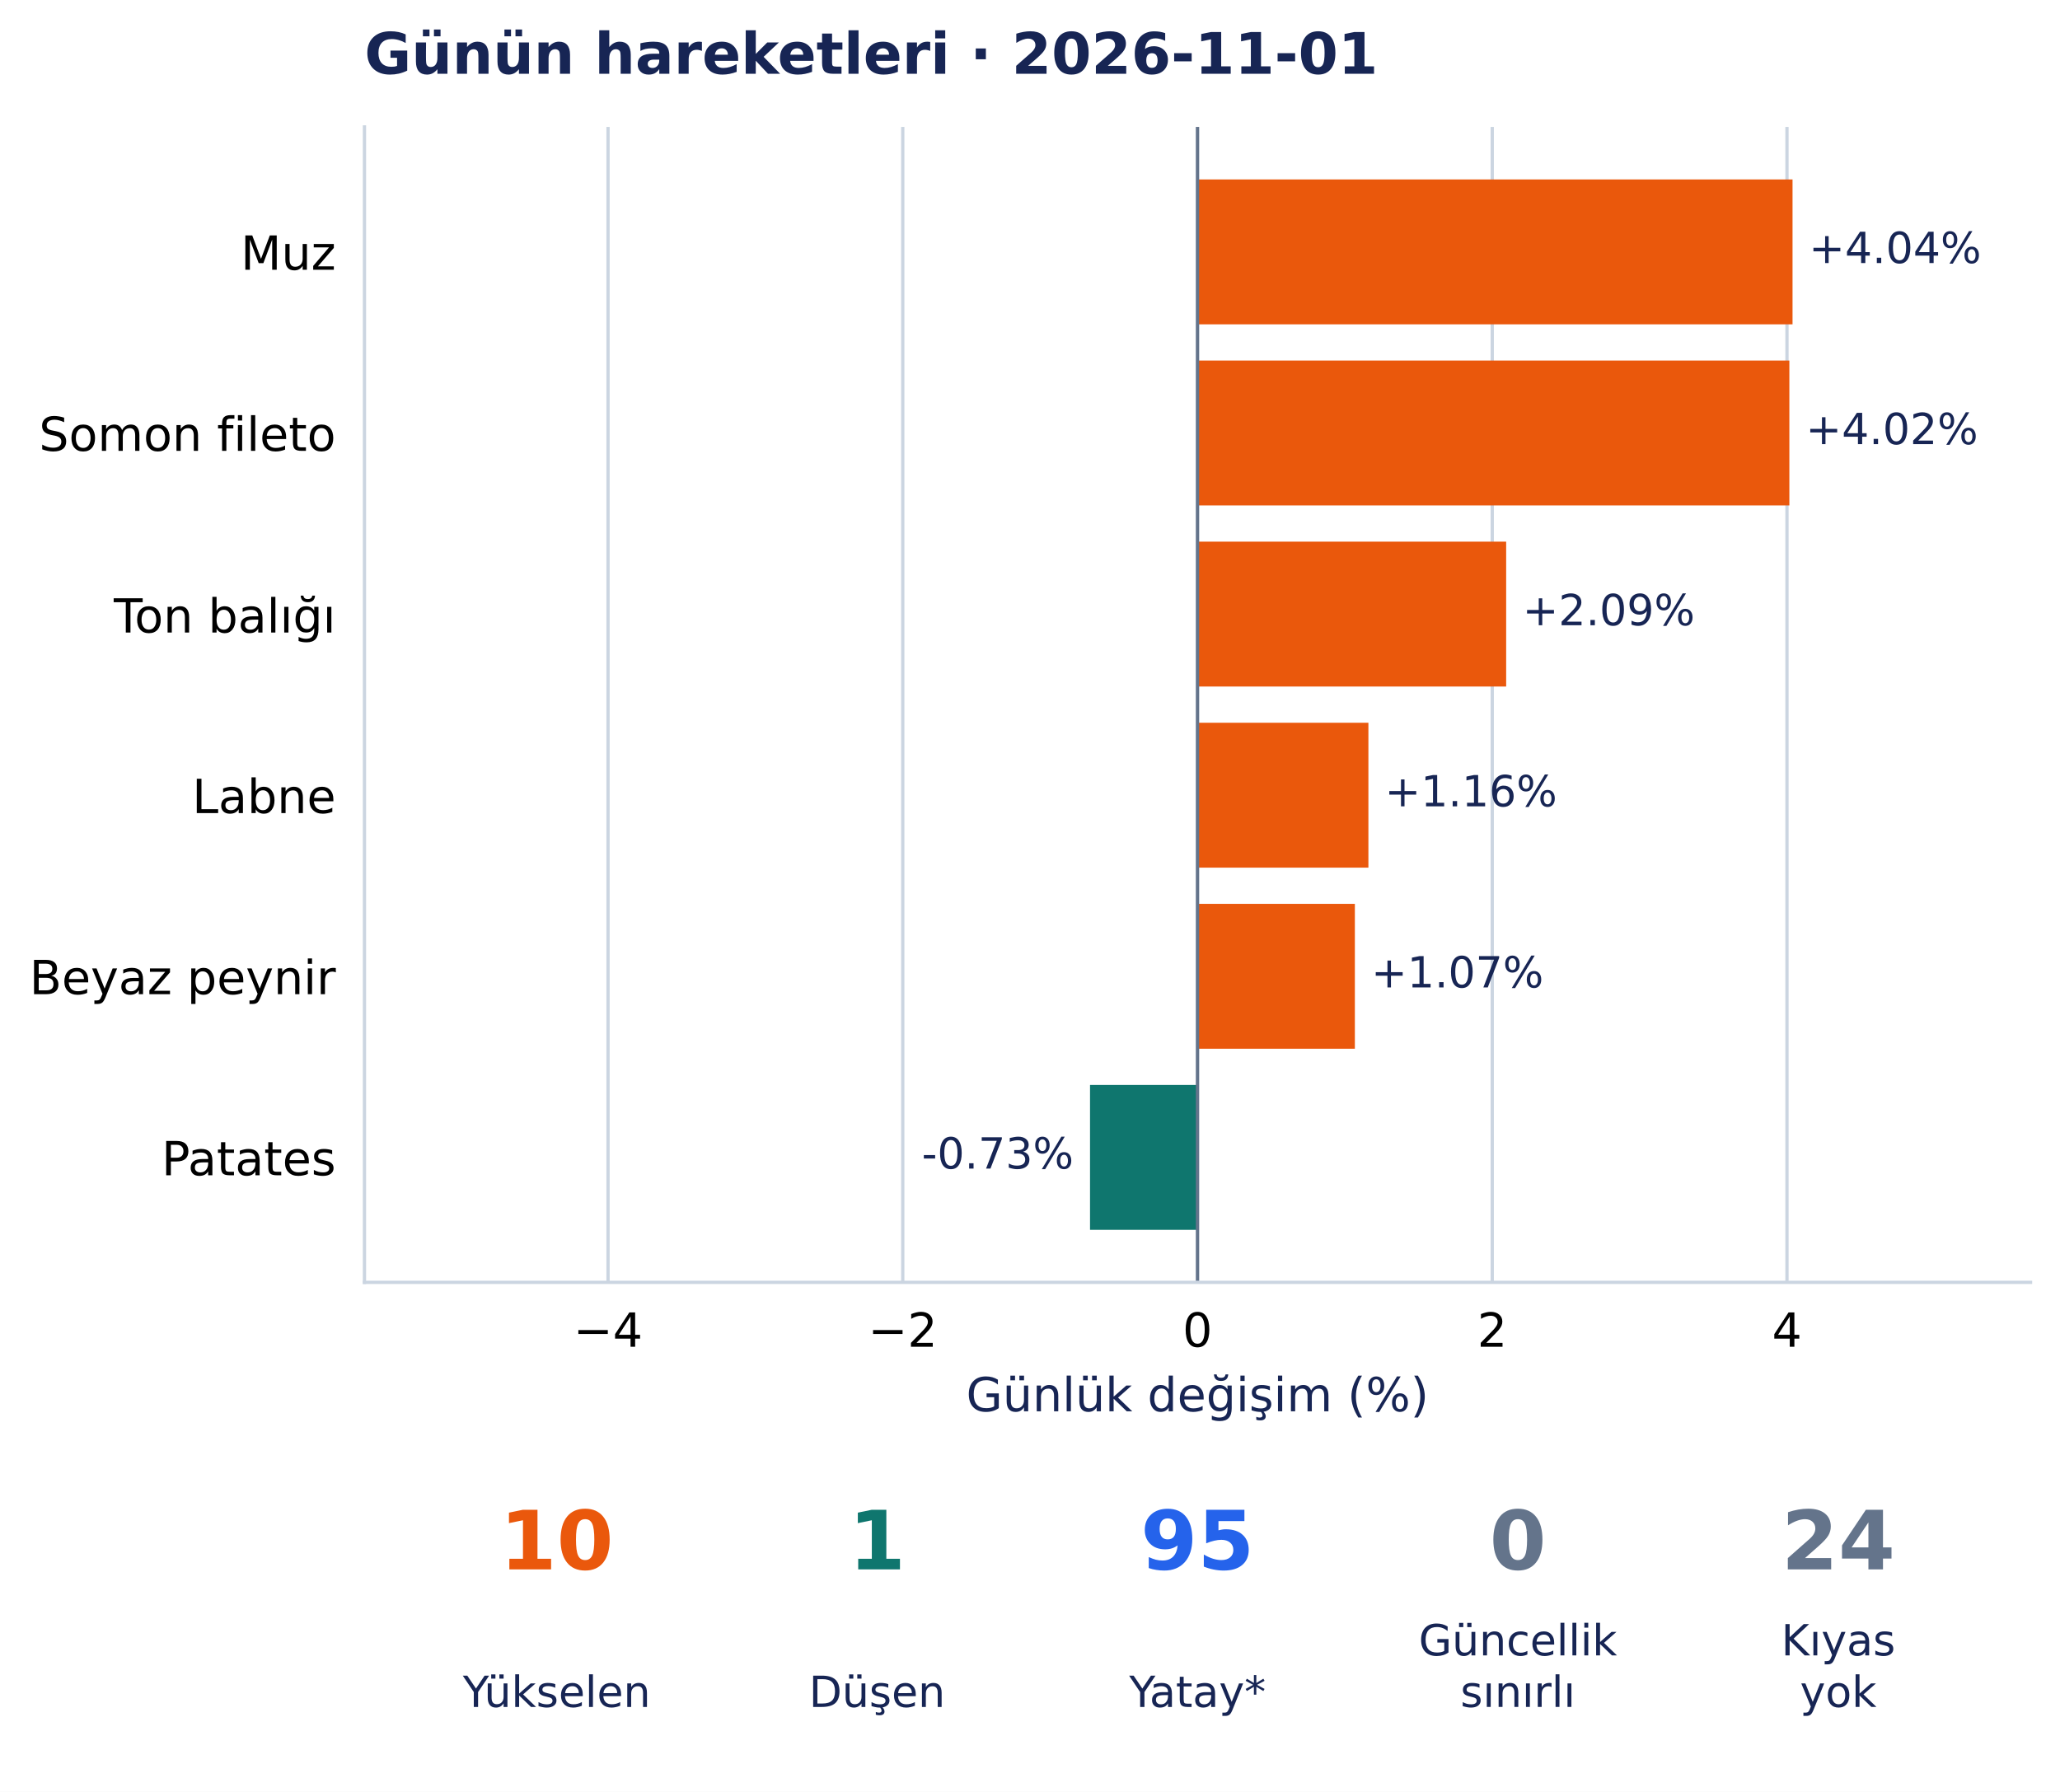
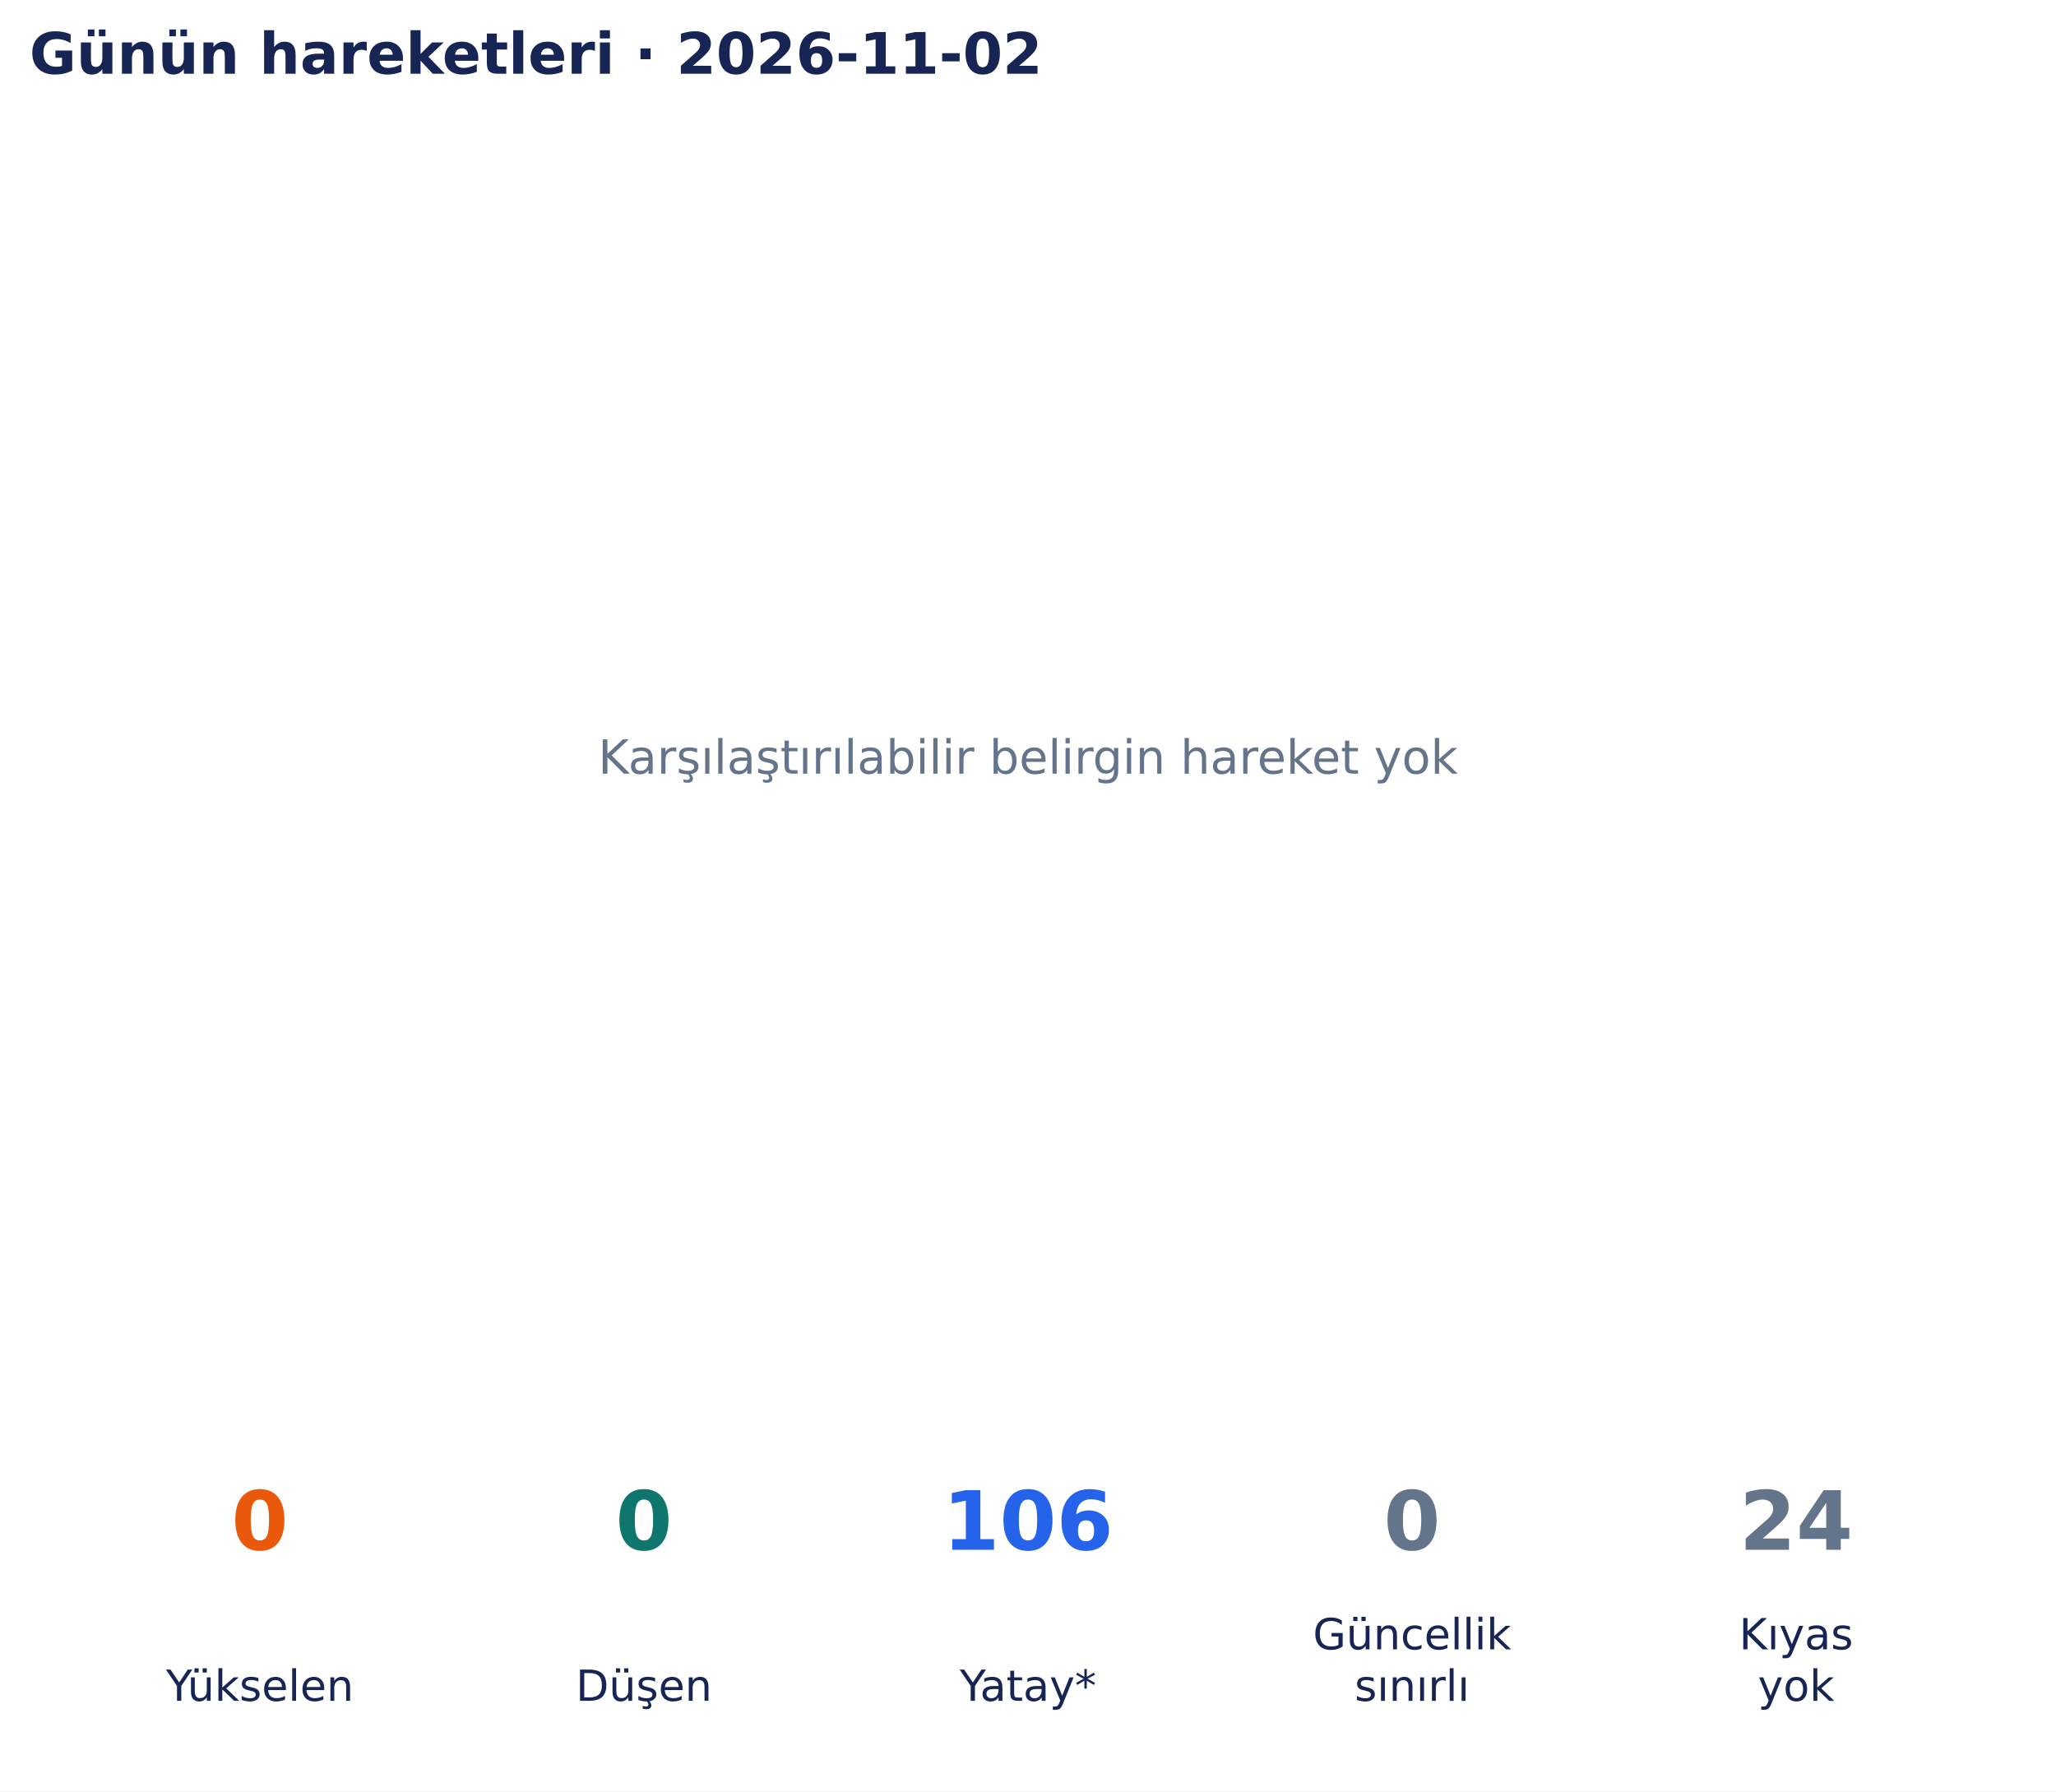
- <svg xmlns="http://www.w3.org/2000/svg" width="503.645pt" height="438.135pt" viewBox="0 0 503.645 438.135" version="1.1">
+ <svg xmlns="http://www.w3.org/2000/svg" width="502.9pt" height="438.135pt" viewBox="0 0 502.9 438.135" version="1.1">
  <defs>
    <style type="text/css">*{stroke-linejoin: round; stroke-linecap: butt}</style>
  </defs>
  <g id="figure_1">
    <g id="patch_1">
-       <path d="M 0 438.135 L 503.645 438.135 L 503.645 0 L 0 0 z " style="fill: #ffffff" />
+       <path d="M 0 438.135 L 502.9 438.135 L 502.9 0 L 0 0 z " style="fill: #ffffff" />
    </g>
    <g id="axes_1">
-       <g id="patch_2">
-         <path d="M 89.105 313.557 L 496.445 313.557 L 496.445 31.035 L 89.105 31.035 z " style="fill: #ffffff" />
+       <g id="text_1">
+         <text style="font-size: 11.5px; font-family: 'DejaVu Sans', 'Bitstream Vera Sans', 'Computer Modern Sans Serif', 'Lucida Grande', 'Verdana', 'Geneva', 'Lucid', 'Arial', 'Helvetica', 'Avant Garde', sans-serif; text-anchor: middle; fill: #64748b" x="251.45" y="189.244" transform="rotate(-0 251.45 189.2442)">Karşılaştırılabilir belirgin hareket yok</text>
      </g>
-       <g id="matplotlib.axis_1">
-         <g id="xtick_1">
-           <g id="line2d_1">
-             <path d="M 148.656 313.557 L 148.656 31.035 " clip-path="url(#p7789fa8b2a)" style="fill: none; stroke: #cbd5e1; stroke-width: 0.8; stroke-linecap: square" />
-           </g>
-           <g id="line2d_2" />
-           <g id="text_1">
-             <text style="font-size: 11.5px; font-family: 'DejaVu Sans', 'Bitstream Vera Sans', 'Computer Modern Sans Serif', 'Lucida Grande', 'Verdana', 'Geneva', 'Lucid', 'Arial', 'Helvetica', 'Avant Garde', sans-serif; text-anchor: middle" x="148.656" y="329.294" transform="rotate(-0 148.6559 329.294)">−4</text>
-           </g>
-         </g>
-         <g id="xtick_2">
-           <g id="line2d_3">
-             <path d="M 220.715 313.557 L 220.715 31.035 " clip-path="url(#p7789fa8b2a)" style="fill: none; stroke: #cbd5e1; stroke-width: 0.8; stroke-linecap: square" />
-           </g>
-           <g id="line2d_4" />
-           <g id="text_2">
-             <text style="font-size: 11.5px; font-family: 'DejaVu Sans', 'Bitstream Vera Sans', 'Computer Modern Sans Serif', 'Lucida Grande', 'Verdana', 'Geneva', 'Lucid', 'Arial', 'Helvetica', 'Avant Garde', sans-serif; text-anchor: middle" x="220.715" y="329.294" transform="rotate(-0 220.7152 329.294)">−2</text>
-           </g>
-         </g>
-         <g id="xtick_3">
-           <g id="line2d_5">
-             <path d="M 292.775 313.557 L 292.775 31.035 " clip-path="url(#p7789fa8b2a)" style="fill: none; stroke: #cbd5e1; stroke-width: 0.8; stroke-linecap: square" />
-           </g>
-           <g id="line2d_6" />
-           <g id="text_3">
-             <text style="font-size: 11.5px; font-family: 'DejaVu Sans', 'Bitstream Vera Sans', 'Computer Modern Sans Serif', 'Lucida Grande', 'Verdana', 'Geneva', 'Lucid', 'Arial', 'Helvetica', 'Avant Garde', sans-serif; text-anchor: middle" x="292.775" y="329.294" transform="rotate(-0 292.7745 329.294)">0</text>
-           </g>
-         </g>
-         <g id="xtick_4">
-           <g id="line2d_7">
-             <path d="M 364.834 313.557 L 364.834 31.035 " clip-path="url(#p7789fa8b2a)" style="fill: none; stroke: #cbd5e1; stroke-width: 0.8; stroke-linecap: square" />
-           </g>
-           <g id="line2d_8" />
-           <g id="text_4">
-             <text style="font-size: 11.5px; font-family: 'DejaVu Sans', 'Bitstream Vera Sans', 'Computer Modern Sans Serif', 'Lucida Grande', 'Verdana', 'Geneva', 'Lucid', 'Arial', 'Helvetica', 'Avant Garde', sans-serif; text-anchor: middle" x="364.834" y="329.294" transform="rotate(-0 364.8338 329.294)">2</text>
-           </g>
-         </g>
-         <g id="xtick_5">
-           <g id="line2d_9">
-             <path d="M 436.893 313.557 L 436.893 31.035 " clip-path="url(#p7789fa8b2a)" style="fill: none; stroke: #cbd5e1; stroke-width: 0.8; stroke-linecap: square" />
-           </g>
-           <g id="line2d_10" />
-           <g id="text_5">
-             <text style="font-size: 11.5px; font-family: 'DejaVu Sans', 'Bitstream Vera Sans', 'Computer Modern Sans Serif', 'Lucida Grande', 'Verdana', 'Geneva', 'Lucid', 'Arial', 'Helvetica', 'Avant Garde', sans-serif; text-anchor: middle" x="436.893" y="329.294" transform="rotate(-0 436.8932 329.294)">4</text>
-           </g>
-         </g>
-         <g id="text_6">
-           <text style="font-size: 11.5px; font-family: 'DejaVu Sans', 'Bitstream Vera Sans', 'Computer Modern Sans Serif', 'Lucida Grande', 'Verdana', 'Geneva', 'Lucid', 'Arial', 'Helvetica', 'Avant Garde', sans-serif; text-anchor: middle; fill: #172554" x="292.775" y="345.086" transform="rotate(-0 292.7745 345.086)">Günlük değişim (%)</text>
-         </g>
-       </g>
-       <g id="matplotlib.axis_2">
-         <g id="ytick_1">
-           <g id="line2d_11" />
-           <g id="text_7">
-             <text style="font-size: 11.5px; font-family: 'DejaVu Sans', 'Bitstream Vera Sans', 'Computer Modern Sans Serif', 'Lucida Grande', 'Verdana', 'Geneva', 'Lucid', 'Arial', 'Helvetica', 'Avant Garde', sans-serif; text-anchor: end" x="82.105" y="65.958" transform="rotate(-0 82.10453 65.95823)">Muz</text>
-           </g>
-         </g>
-         <g id="ytick_2">
-           <g id="line2d_12" />
-           <g id="text_8">
-             <text style="font-size: 11.5px; font-family: 'DejaVu Sans', 'Bitstream Vera Sans', 'Computer Modern Sans Serif', 'Lucida Grande', 'Verdana', 'Geneva', 'Lucid', 'Arial', 'Helvetica', 'Avant Garde', sans-serif; text-anchor: end" x="82.105" y="110.241" transform="rotate(-0 82.10453 110.2411)">Somon fileto</text>
-           </g>
-         </g>
-         <g id="ytick_3">
-           <g id="line2d_13" />
-           <g id="text_9">
-             <text style="font-size: 11.5px; font-family: 'DejaVu Sans', 'Bitstream Vera Sans', 'Computer Modern Sans Serif', 'Lucida Grande', 'Verdana', 'Geneva', 'Lucid', 'Arial', 'Helvetica', 'Avant Garde', sans-serif; text-anchor: end" x="82.105" y="154.669" transform="rotate(-0 82.10453 154.6691)">Ton balığı</text>
-           </g>
-         </g>
-         <g id="ytick_4">
-           <g id="line2d_14" />
-           <g id="text_10">
-             <text style="font-size: 11.5px; font-family: 'DejaVu Sans', 'Bitstream Vera Sans', 'Computer Modern Sans Serif', 'Lucida Grande', 'Verdana', 'Geneva', 'Lucid', 'Arial', 'Helvetica', 'Avant Garde', sans-serif; text-anchor: end" x="82.105" y="198.806" transform="rotate(-0 82.10453 198.806)">Labne</text>
-           </g>
-         </g>
-         <g id="ytick_5">
-           <g id="line2d_15" />
-           <g id="text_11">
-             <text style="font-size: 11.5px; font-family: 'DejaVu Sans', 'Bitstream Vera Sans', 'Computer Modern Sans Serif', 'Lucida Grande', 'Verdana', 'Geneva', 'Lucid', 'Arial', 'Helvetica', 'Avant Garde', sans-serif; text-anchor: end" x="82.105" y="243.088" transform="rotate(-0 82.10453 243.0885)">Beyaz peynir</text>
-           </g>
-         </g>
-         <g id="ytick_6">
-           <g id="line2d_16" />
-           <g id="text_12">
-             <text style="font-size: 11.5px; font-family: 'DejaVu Sans', 'Bitstream Vera Sans', 'Computer Modern Sans Serif', 'Lucida Grande', 'Verdana', 'Geneva', 'Lucid', 'Arial', 'Helvetica', 'Avant Garde', sans-serif; text-anchor: end" x="82.105" y="287.37" transform="rotate(-0 82.10453 287.3705)">Patates</text>
-           </g>
-         </g>
-       </g>
-       <g id="patch_3">
-         <path d="M 292.775 43.877 L 438.253 43.877 L 438.253 79.303 L 292.775 79.303 z " clip-path="url(#p7789fa8b2a)" style="fill: #ea580c" />
-       </g>
-       <g id="patch_4">
-         <path d="M 292.775 88.159 L 437.479 88.159 L 437.479 123.585 L 292.775 123.585 z " clip-path="url(#p7789fa8b2a)" style="fill: #ea580c" />
-       </g>
-       <g id="patch_5">
-         <path d="M 292.775 132.441 L 368.238 132.441 L 368.238 167.867 L 292.775 167.867 z " clip-path="url(#p7789fa8b2a)" style="fill: #ea580c" />
-       </g>
-       <g id="patch_6">
-         <path d="M 292.775 176.724 L 334.557 176.724 L 334.557 212.15 L 292.775 212.15 z " clip-path="url(#p7789fa8b2a)" style="fill: #ea580c" />
-       </g>
-       <g id="patch_7">
-         <path d="M 292.775 221.006 L 331.248 221.006 L 331.248 256.432 L 292.775 256.432 z " clip-path="url(#p7789fa8b2a)" style="fill: #ea580c" />
-       </g>
-       <g id="patch_8">
-         <path d="M 292.775 265.289 L 266.498 265.289 L 266.498 300.715 L 292.775 300.715 z " clip-path="url(#p7789fa8b2a)" style="fill: #0f766e" />
-       </g>
-       <g id="line2d_17">
-         <path d="M 292.775 313.557 L 292.775 31.035 " clip-path="url(#p7789fa8b2a)" style="fill: none; stroke: #64748b; stroke-width: 0.8; stroke-linecap: square" />
-       </g>
-       <g id="patch_9">
-         <path d="M 89.105 313.557 L 89.105 31.035 " style="fill: none; stroke: #cbd5e1; stroke-width: 0.8; stroke-linejoin: miter; stroke-linecap: square" />
-       </g>
-       <g id="patch_10">
-         <path d="M 89.105 313.557 L 496.445 313.557 " style="fill: none; stroke: #cbd5e1; stroke-width: 0.8; stroke-linejoin: miter; stroke-linecap: square" />
-       </g>
-       <g id="text_13">
-         <text style="font-size: 10.5px; font-family: 'DejaVu Sans', 'Bitstream Vera Sans', 'Computer Modern Sans Serif', 'Lucida Grande', 'Verdana', 'Geneva', 'Lucid', 'Arial', 'Helvetica', 'Avant Garde', sans-serif; text-anchor: start; fill: #172554" x="442.253" y="64.317" transform="rotate(-0 442.2531 64.31712)">+4.04%</text>
-       </g>
-       <g id="text_14">
-         <text style="font-size: 10.5px; font-family: 'DejaVu Sans', 'Bitstream Vera Sans', 'Computer Modern Sans Serif', 'Lucida Grande', 'Verdana', 'Geneva', 'Lucid', 'Arial', 'Helvetica', 'Avant Garde', sans-serif; text-anchor: start; fill: #172554" x="441.479" y="108.6" transform="rotate(-0 441.4787 108.5996)">+4.02%</text>
-       </g>
-       <g id="text_15">
-         <text style="font-size: 10.5px; font-family: 'DejaVu Sans', 'Bitstream Vera Sans', 'Computer Modern Sans Serif', 'Lucida Grande', 'Verdana', 'Geneva', 'Lucid', 'Arial', 'Helvetica', 'Avant Garde', sans-serif; text-anchor: start; fill: #172554" x="372.238" y="152.882" transform="rotate(-0 372.2384 152.882)">+2.09%</text>
-       </g>
-       <g id="text_16">
-         <text style="font-size: 10.5px; font-family: 'DejaVu Sans', 'Bitstream Vera Sans', 'Computer Modern Sans Serif', 'Lucida Grande', 'Verdana', 'Geneva', 'Lucid', 'Arial', 'Helvetica', 'Avant Garde', sans-serif; text-anchor: start; fill: #172554" x="338.557" y="197.164" transform="rotate(-0 338.5572 197.1645)">+1.16%</text>
-       </g>
-       <g id="text_17">
-         <text style="font-size: 10.5px; font-family: 'DejaVu Sans', 'Bitstream Vera Sans', 'Computer Modern Sans Serif', 'Lucida Grande', 'Verdana', 'Geneva', 'Lucid', 'Arial', 'Helvetica', 'Avant Garde', sans-serif; text-anchor: start; fill: #172554" x="335.248" y="241.447" transform="rotate(-0 335.2483 241.4469)">+1.07%</text>
-       </g>
-       <g id="text_18">
-         <text style="font-size: 10.5px; font-family: 'DejaVu Sans', 'Bitstream Vera Sans', 'Computer Modern Sans Serif', 'Lucida Grande', 'Verdana', 'Geneva', 'Lucid', 'Arial', 'Helvetica', 'Avant Garde', sans-serif; text-anchor: end; fill: #172554" x="262.498" y="285.729" transform="rotate(-0 262.4977 285.7294)">-0.73%</text>
-       </g>
-       <g id="text_19">
-         <text style="font-weight: 700; font-size: 14px; font-family: 'DejaVu Sans', 'Bitstream Vera Sans', 'Computer Modern Sans Serif', 'Lucida Grande', 'Verdana', 'Geneva', 'Lucid', 'Arial', 'Helvetica', 'Avant Garde', sans-serif; text-anchor: start; fill: #172554" x="89.105" y="18.035" transform="rotate(-0 89.10453 18.03469)">Günün hareketleri · 2026-11-01</text>
+       <g id="text_2">
+         <text style="font-weight: 700; font-size: 14px; font-family: 'DejaVu Sans', 'Bitstream Vera Sans', 'Computer Modern Sans Serif', 'Lucida Grande', 'Verdana', 'Geneva', 'Lucid', 'Arial', 'Helvetica', 'Avant Garde', sans-serif; text-anchor: start; fill: #172554" x="7.2" y="18.035" transform="rotate(-0 7.2 18.03469)">Günün hareketleri · 2026-11-02</text>
      </g>
    </g>
    <g id="axes_2">
-       <g id="text_20">
-         <text style="font-weight: 700; font-size: 20px; font-family: 'DejaVu Sans', 'Bitstream Vera Sans', 'Computer Modern Sans Serif', 'Lucida Grande', 'Verdana', 'Geneva', 'Lucid', 'Arial', 'Helvetica', 'Avant Garde', sans-serif; text-anchor: middle; fill: #ea580c" x="136.105" y="383.742" transform="rotate(-0 136.1053 383.7422)">10</text>
+       <g id="text_3">
+         <text style="font-weight: 700; font-size: 20px; font-family: 'DejaVu Sans', 'Bitstream Vera Sans', 'Computer Modern Sans Serif', 'Lucida Grande', 'Verdana', 'Geneva', 'Lucid', 'Arial', 'Helvetica', 'Avant Garde', sans-serif; text-anchor: middle; fill: #ea580c" x="63.565" y="379.078" transform="rotate(-0 63.56538 379.0782)">0</text>
      </g>
-       <g id="text_21">
-         <text style="font-size: 10.5px; font-family: 'DejaVu Sans', 'Bitstream Vera Sans', 'Computer Modern Sans Serif', 'Lucida Grande', 'Verdana', 'Geneva', 'Lucid', 'Arial', 'Helvetica', 'Avant Garde', sans-serif; text-anchor: middle; fill: #172554" x="136.105" y="417.374" transform="rotate(-0 136.1053 417.3736)">Yükselen</text>
+       <g id="text_4">
+         <text style="font-size: 10.5px; font-family: 'DejaVu Sans', 'Bitstream Vera Sans', 'Computer Modern Sans Serif', 'Lucida Grande', 'Verdana', 'Geneva', 'Lucid', 'Arial', 'Helvetica', 'Avant Garde', sans-serif; text-anchor: middle; fill: #172554" x="63.565" y="416.033" transform="rotate(-0 63.56538 416.0334)">Yükselen</text>
      </g>
-       <g id="text_22">
-         <text style="font-weight: 700; font-size: 20px; font-family: 'DejaVu Sans', 'Bitstream Vera Sans', 'Computer Modern Sans Serif', 'Lucida Grande', 'Verdana', 'Geneva', 'Lucid', 'Arial', 'Helvetica', 'Avant Garde', sans-serif; text-anchor: middle; fill: #0f766e" x="214.44" y="383.742" transform="rotate(-0 214.4399 383.7422)">1</text>
+       <g id="text_5">
+         <text style="font-weight: 700; font-size: 20px; font-family: 'DejaVu Sans', 'Bitstream Vera Sans', 'Computer Modern Sans Serif', 'Lucida Grande', 'Verdana', 'Geneva', 'Lucid', 'Arial', 'Helvetica', 'Avant Garde', sans-serif; text-anchor: middle; fill: #0f766e" x="157.508" y="379.078" transform="rotate(-0 157.5077 379.0782)">0</text>
      </g>
-       <g id="text_23">
-         <text style="font-size: 10.5px; font-family: 'DejaVu Sans', 'Bitstream Vera Sans', 'Computer Modern Sans Serif', 'Lucida Grande', 'Verdana', 'Geneva', 'Lucid', 'Arial', 'Helvetica', 'Avant Garde', sans-serif; text-anchor: middle; fill: #172554" x="214.44" y="417.374" transform="rotate(-0 214.4399 417.3736)">Düşen</text>
+       <g id="text_6">
+         <text style="font-size: 10.5px; font-family: 'DejaVu Sans', 'Bitstream Vera Sans', 'Computer Modern Sans Serif', 'Lucida Grande', 'Verdana', 'Geneva', 'Lucid', 'Arial', 'Helvetica', 'Avant Garde', sans-serif; text-anchor: middle; fill: #172554" x="157.508" y="416.033" transform="rotate(-0 157.5077 416.0334)">Düşen</text>
      </g>
-       <g id="text_24">
-         <text style="font-weight: 700; font-size: 20px; font-family: 'DejaVu Sans', 'Bitstream Vera Sans', 'Computer Modern Sans Serif', 'Lucida Grande', 'Verdana', 'Geneva', 'Lucid', 'Arial', 'Helvetica', 'Avant Garde', sans-serif; text-anchor: middle; fill: #2563eb" x="292.775" y="383.742" transform="rotate(-0 292.7745 383.7422)">95</text>
+       <g id="text_7">
+         <text style="font-weight: 700; font-size: 20px; font-family: 'DejaVu Sans', 'Bitstream Vera Sans', 'Computer Modern Sans Serif', 'Lucida Grande', 'Verdana', 'Geneva', 'Lucid', 'Arial', 'Helvetica', 'Avant Garde', sans-serif; text-anchor: middle; fill: #2563eb" x="251.45" y="379.078" transform="rotate(-0 251.45 379.0782)">106</text>
      </g>
-       <g id="text_25">
-         <text style="font-size: 10.5px; font-family: 'DejaVu Sans', 'Bitstream Vera Sans', 'Computer Modern Sans Serif', 'Lucida Grande', 'Verdana', 'Geneva', 'Lucid', 'Arial', 'Helvetica', 'Avant Garde', sans-serif; text-anchor: middle; fill: #172554" x="292.775" y="417.374" transform="rotate(-0 292.7745 417.3736)">Yatay*</text>
+       <g id="text_8">
+         <text style="font-size: 10.5px; font-family: 'DejaVu Sans', 'Bitstream Vera Sans', 'Computer Modern Sans Serif', 'Lucida Grande', 'Verdana', 'Geneva', 'Lucid', 'Arial', 'Helvetica', 'Avant Garde', sans-serif; text-anchor: middle; fill: #172554" x="251.45" y="416.033" transform="rotate(-0 251.45 416.0334)">Yatay*</text>
      </g>
-       <g id="text_26">
-         <text style="font-weight: 700; font-size: 20px; font-family: 'DejaVu Sans', 'Bitstream Vera Sans', 'Computer Modern Sans Serif', 'Lucida Grande', 'Verdana', 'Geneva', 'Lucid', 'Arial', 'Helvetica', 'Avant Garde', sans-serif; text-anchor: middle; fill: #64748b" x="371.109" y="383.742" transform="rotate(-0 371.1091 383.7422)">0</text>
+       <g id="text_9">
+         <text style="font-weight: 700; font-size: 20px; font-family: 'DejaVu Sans', 'Bitstream Vera Sans', 'Computer Modern Sans Serif', 'Lucida Grande', 'Verdana', 'Geneva', 'Lucid', 'Arial', 'Helvetica', 'Avant Garde', sans-serif; text-anchor: middle; fill: #64748b" x="345.392" y="379.078" transform="rotate(-0 345.3923 379.0782)">0</text>
      </g>
-       <g id="text_27">
-         <text style="font-size: 10.5px; font-family: 'DejaVu Sans', 'Bitstream Vera Sans', 'Computer Modern Sans Serif', 'Lucida Grande', 'Verdana', 'Geneva', 'Lucid', 'Arial', 'Helvetica', 'Avant Garde', sans-serif; fill: #172554" transform="translate(346.8541 404.7708)">Güncellik</text>
-         <text style="font-size: 10.5px; font-family: 'DejaVu Sans', 'Bitstream Vera Sans', 'Computer Modern Sans Serif', 'Lucida Grande', 'Verdana', 'Geneva', 'Lucid', 'Arial', 'Helvetica', 'Avant Garde', sans-serif; fill: #172554" transform="translate(357.0547 417.3736)">sınırlı</text>
+       <g id="text_10">
+         <text style="font-size: 10.5px; font-family: 'DejaVu Sans', 'Bitstream Vera Sans', 'Computer Modern Sans Serif', 'Lucida Grande', 'Verdana', 'Geneva', 'Lucid', 'Arial', 'Helvetica', 'Avant Garde', sans-serif; fill: #172554" transform="translate(321.1373 403.4305)">Güncellik</text>
+         <text style="font-size: 10.5px; font-family: 'DejaVu Sans', 'Bitstream Vera Sans', 'Computer Modern Sans Serif', 'Lucida Grande', 'Verdana', 'Geneva', 'Lucid', 'Arial', 'Helvetica', 'Avant Garde', sans-serif; fill: #172554" transform="translate(331.3379 416.0334)">sınırlı</text>
      </g>
-       <g id="text_28">
-         <text style="font-weight: 700; font-size: 20px; font-family: 'DejaVu Sans', 'Bitstream Vera Sans', 'Computer Modern Sans Serif', 'Lucida Grande', 'Verdana', 'Geneva', 'Lucid', 'Arial', 'Helvetica', 'Avant Garde', sans-serif; text-anchor: middle; fill: #64748b" x="449.444" y="383.742" transform="rotate(-0 449.4438 383.7422)">24</text>
+       <g id="text_11">
+         <text style="font-weight: 700; font-size: 20px; font-family: 'DejaVu Sans', 'Bitstream Vera Sans', 'Computer Modern Sans Serif', 'Lucida Grande', 'Verdana', 'Geneva', 'Lucid', 'Arial', 'Helvetica', 'Avant Garde', sans-serif; text-anchor: middle; fill: #64748b" x="439.335" y="379.078" transform="rotate(-0 439.3346 379.0782)">24</text>
      </g>
-       <g id="text_29">
-         <text style="font-size: 10.5px; font-family: 'DejaVu Sans', 'Bitstream Vera Sans', 'Computer Modern Sans Serif', 'Lucida Grande', 'Verdana', 'Geneva', 'Lucid', 'Arial', 'Helvetica', 'Avant Garde', sans-serif; fill: #172554" transform="translate(435.4829 404.7708)">Kıyas</text>
-         <text style="font-size: 10.5px; font-family: 'DejaVu Sans', 'Bitstream Vera Sans', 'Computer Modern Sans Serif', 'Lucida Grande', 'Verdana', 'Geneva', 'Lucid', 'Arial', 'Helvetica', 'Avant Garde', sans-serif; fill: #172554" transform="translate(440.084 417.3736)">yok</text>
+       <g id="text_12">
+         <text style="font-size: 10.5px; font-family: 'DejaVu Sans', 'Bitstream Vera Sans', 'Computer Modern Sans Serif', 'Lucida Grande', 'Verdana', 'Geneva', 'Lucid', 'Arial', 'Helvetica', 'Avant Garde', sans-serif; fill: #172554" transform="translate(425.3737 403.4305)">Kıyas</text>
+         <text style="font-size: 10.5px; font-family: 'DejaVu Sans', 'Bitstream Vera Sans', 'Computer Modern Sans Serif', 'Lucida Grande', 'Verdana', 'Geneva', 'Lucid', 'Arial', 'Helvetica', 'Avant Garde', sans-serif; fill: #172554" transform="translate(429.9749 416.0334)">yok</text>
      </g>
    </g>
  </g>
-   <defs>
-     <clipPath id="p7789fa8b2a">
-       <rect x="89.105" y="31.035" width="407.34" height="282.522" />
-     </clipPath>
-   </defs>
</svg>
